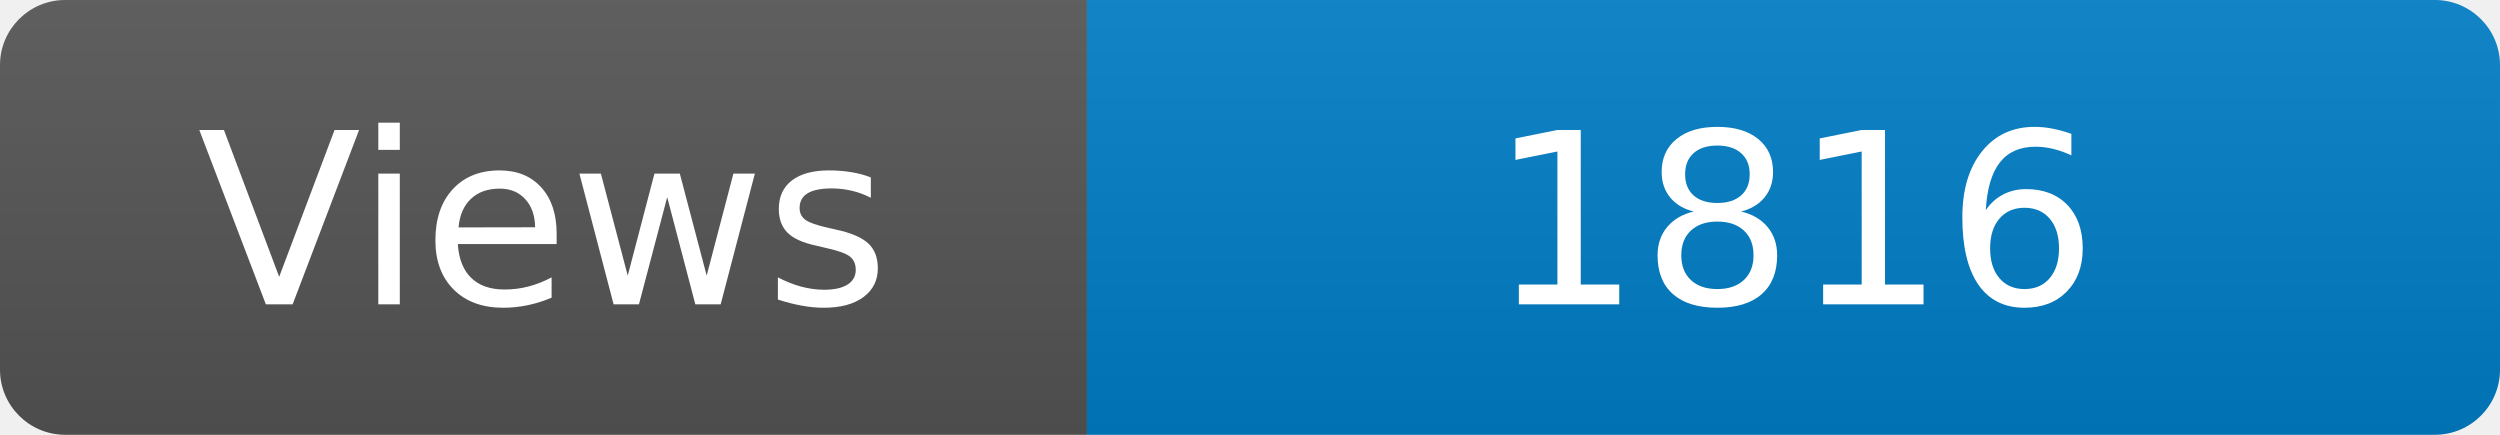
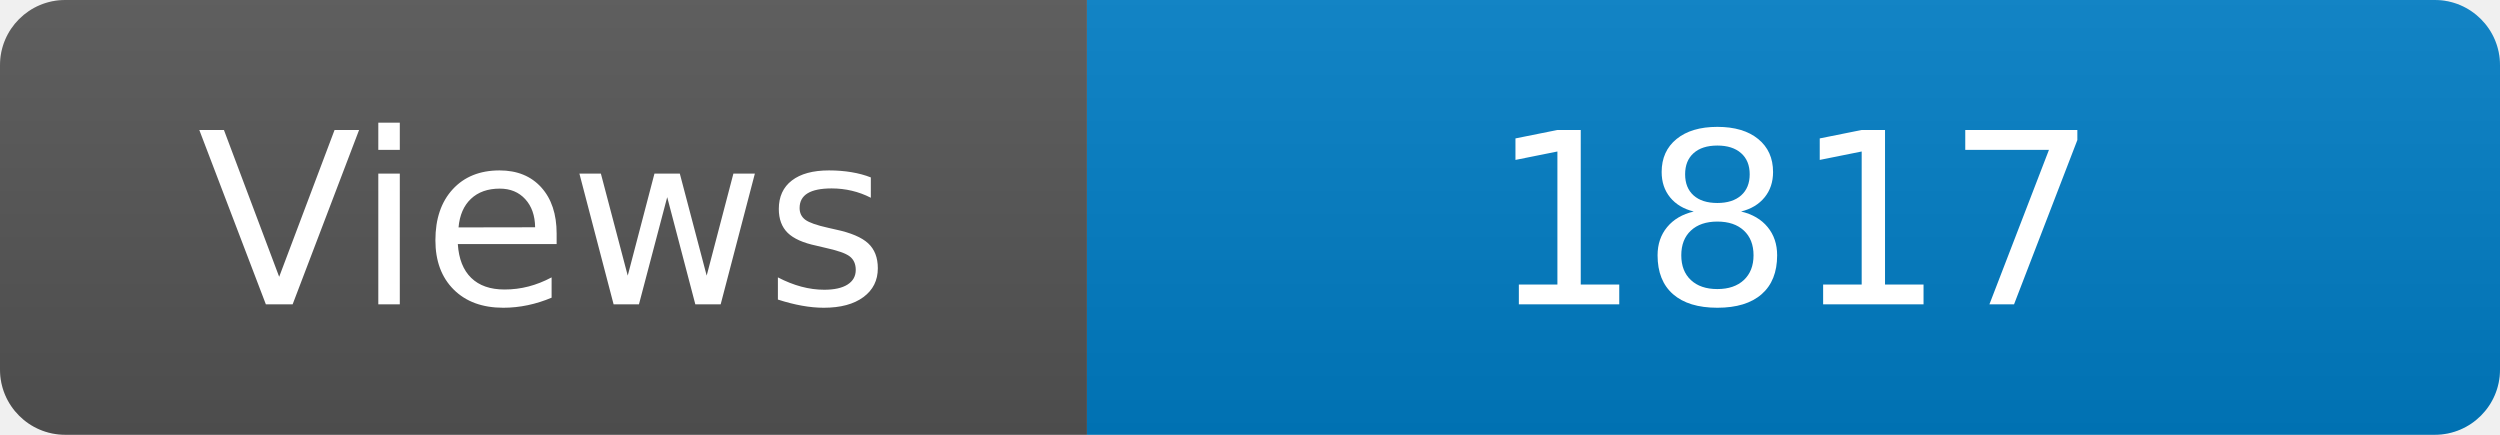
<svg xmlns="http://www.w3.org/2000/svg" width="115" height="20" role="img" aria-label="Maintained?: yes">
  <linearGradient id="s" x2="0" y2="100%">
    <stop offset="0" stop-color="#bbb" stop-opacity=".1" />
    <stop offset="1" stop-opacity=".1" />
  </linearGradient>
  <clipPath id="r">
    <rect width="115" height="20" rx="3" fill="#fff" />
  </clipPath>
  <g clip-path="url(#r)">
    <rect width="50" height="20" fill="#555" />
    <rect x="50" width="160" height="20" fill="#007ec6" />
    <rect width="115" height="20" fill="url(#s)" />
  </g>
  <g fill="#fff" text-anchor="middle" font-family="Verdana,Geneva,DejaVu Sans,sans-serif" font-size="110">
    <text x="250" y="140" transform="scale(.1)" fill="#fff">Views</text>
-     <text x="825" y="140" transform="scale(.1)" fill="#fff">1816</text>
+     <text x="825" y="140" transform="scale(.1)" fill="#fff">1817</text>
  </g>
</svg>
